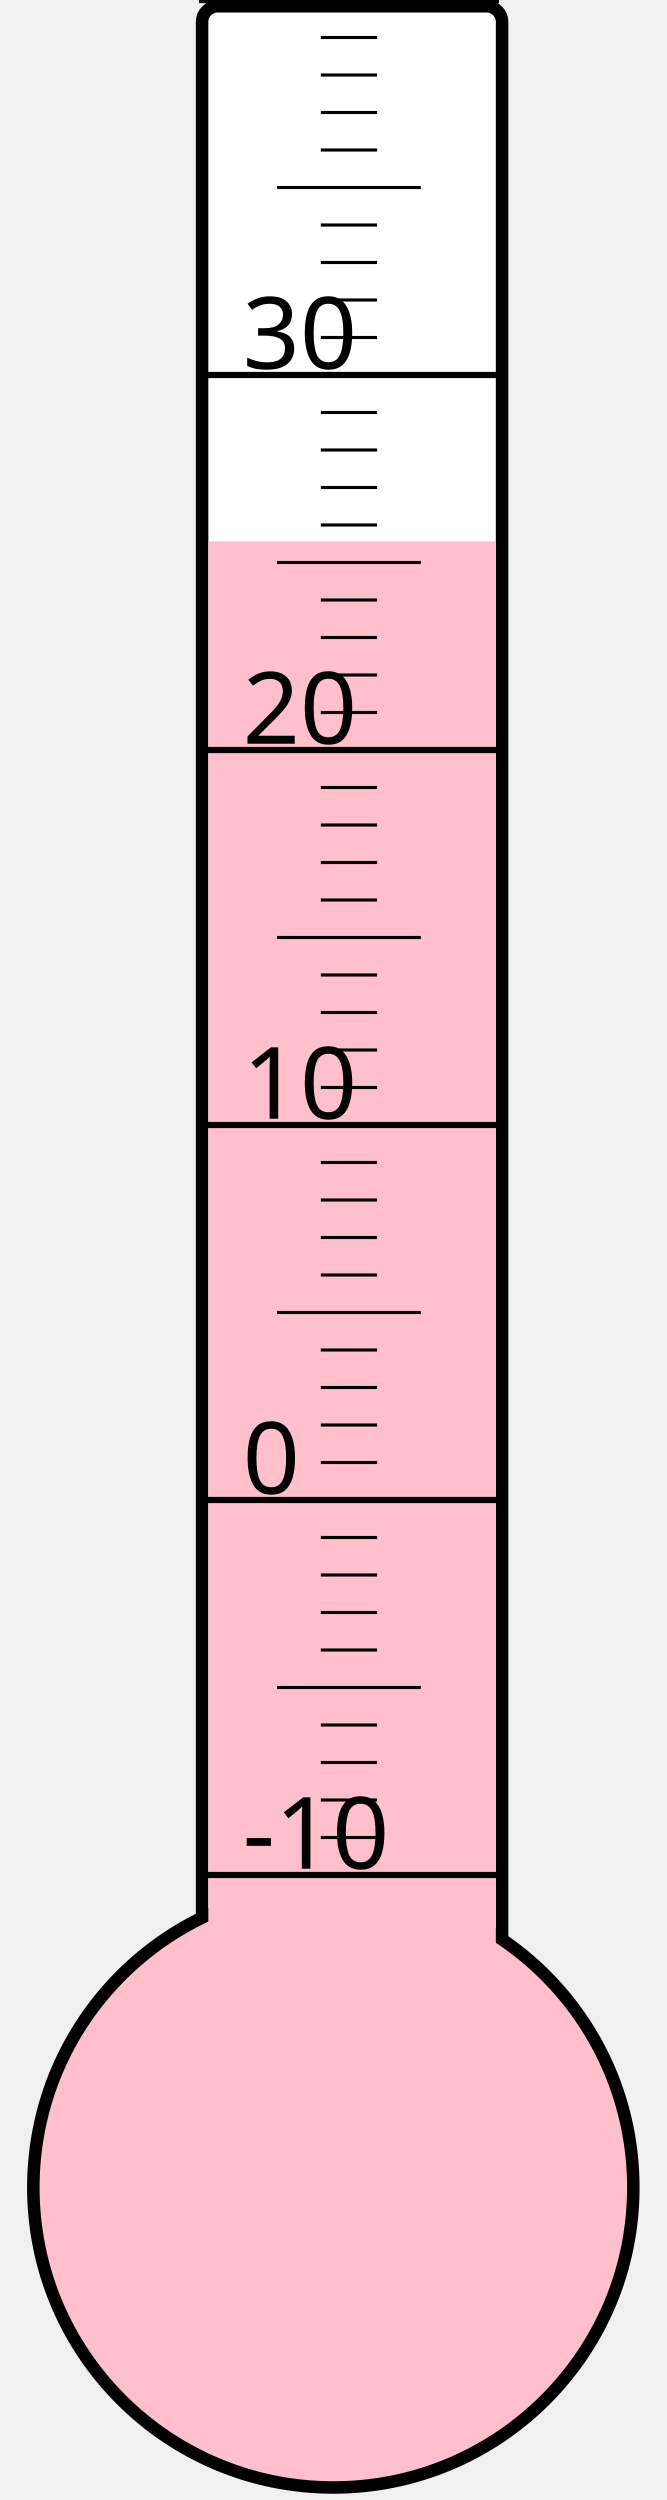
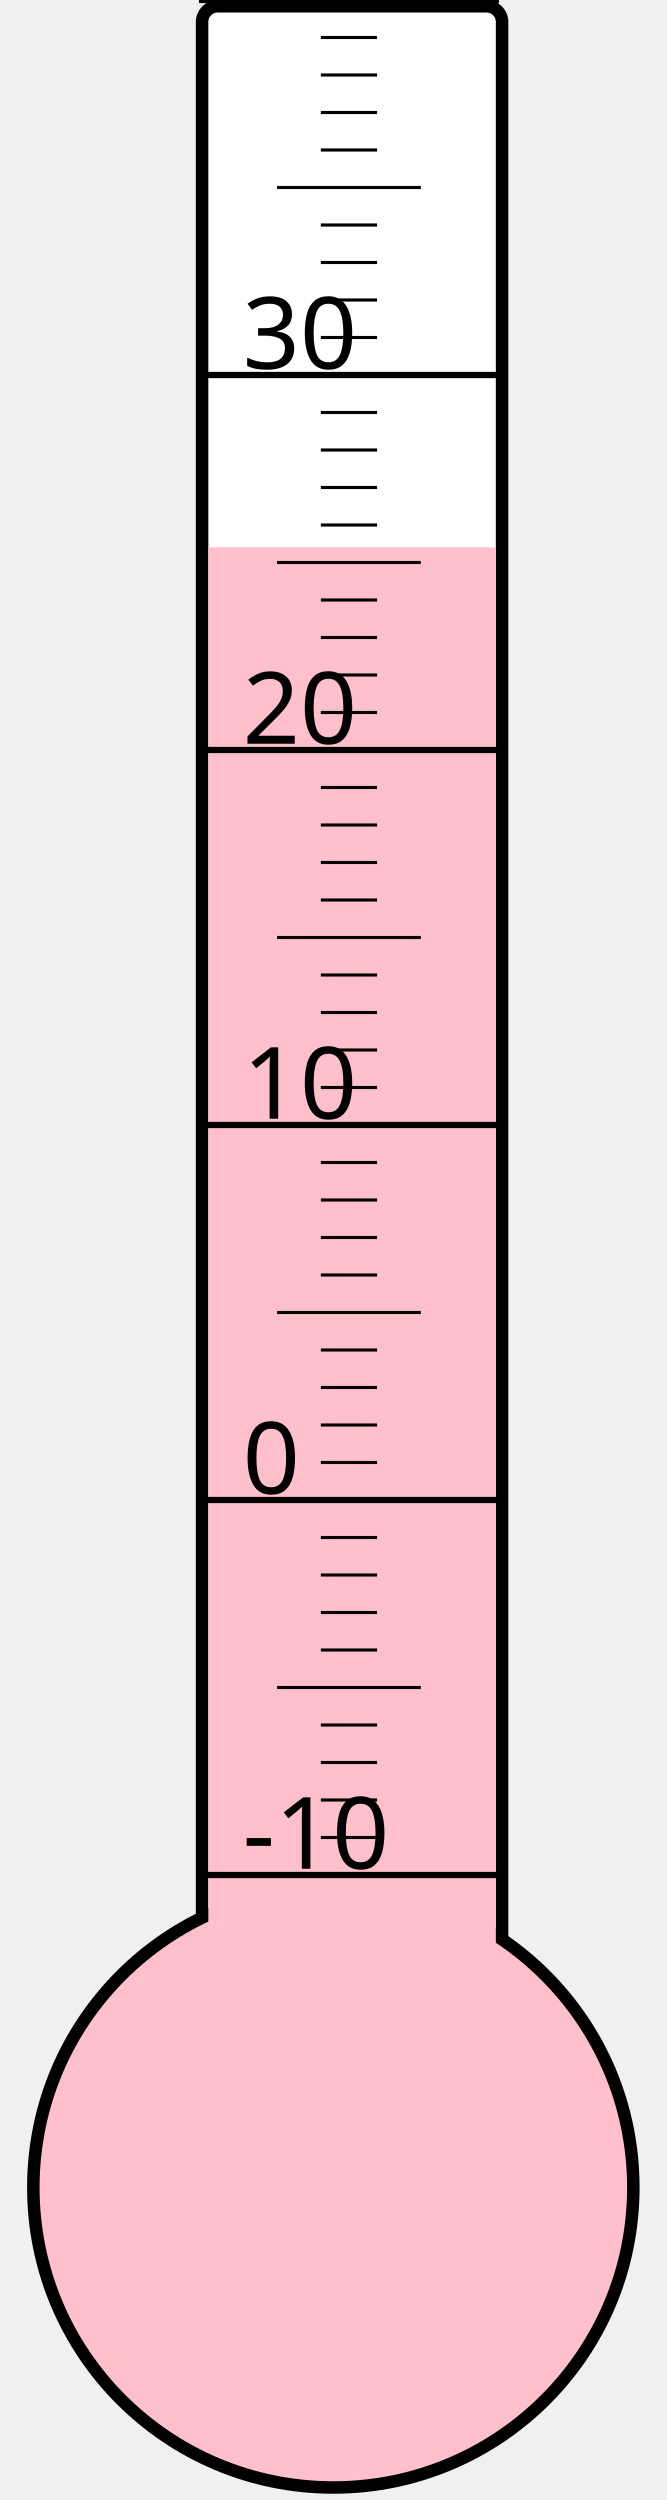
<svg xmlns="http://www.w3.org/2000/svg" width="40px" height="150px" viewBox="0 0 200 800">
  <rect width="200" height="800" x="0" y="0" style="fill: #ffffeb; fill-opacity: 0;" />
  <rect width="96" height="680" x="58" y="2" rx="5" ry="5" style="fill: white; fill-opacity: 1; stroke: black; stroke-width: 4;" />
  <circle cx="100" cy="700" r="96" style="fill: pink; stroke: black; stroke-width: 4;" />
-   <rect width="92" height="526.75" x="60" y="173.25" style="fill: pink; fill-opacity: 1; stroke-width: 0;" />
+   <rect width="92" height="524.875" x="60" y="175.125" style="fill: pink; fill-opacity: 1; stroke-width: 0;" />
  <text x="71" y="598" style="font-family: sans-serif; font-size: 24pt;">-10</text>
  <text x="71" y="478" style="font-family: sans-serif; font-size: 24pt;">0</text>
  <text x="71" y="358" style="font-family: sans-serif; font-size: 24pt;">10</text>
  <text x="71" y="238" style="font-family: sans-serif; font-size: 24pt;">20</text>
  <text x="71" y="118" style="font-family: sans-serif; font-size: 24pt;">30</text>
  <g style="stroke: black;">
    <line x1="57" y1="600" x2="153" y2="600" style="stroke-width: 2;" />
    <line x1="96" y1="588" x2="114" y2="588" style="stroke-width: 1;" />
    <line x1="96" y1="576" x2="114" y2="576" style="stroke-width: 1;" />
    <line x1="96" y1="564" x2="114" y2="564" style="stroke-width: 1;" />
    <line x1="96" y1="552" x2="114" y2="552" style="stroke-width: 1;" />
    <line x1="82" y1="540" x2="128" y2="540" style="stroke-width: 1;" />
    <line x1="96" y1="528" x2="114" y2="528" style="stroke-width: 1;" />
    <line x1="96" y1="516" x2="114" y2="516" style="stroke-width: 1;" />
    <line x1="96" y1="504" x2="114" y2="504" style="stroke-width: 1;" />
    <line x1="96" y1="492" x2="114" y2="492" style="stroke-width: 1;" />
    <line x1="57" y1="480" x2="153" y2="480" style="stroke-width: 2;" />
    <line x1="96" y1="468" x2="114" y2="468" style="stroke-width: 1;" />
    <line x1="96" y1="456" x2="114" y2="456" style="stroke-width: 1;" />
    <line x1="96" y1="444" x2="114" y2="444" style="stroke-width: 1;" />
    <line x1="96" y1="432" x2="114" y2="432" style="stroke-width: 1;" />
    <line x1="82" y1="420" x2="128" y2="420" style="stroke-width: 1;" />
    <line x1="96" y1="408" x2="114" y2="408" style="stroke-width: 1;" />
    <line x1="96" y1="396" x2="114" y2="396" style="stroke-width: 1;" />
    <line x1="96" y1="384" x2="114" y2="384" style="stroke-width: 1;" />
    <line x1="96" y1="372" x2="114" y2="372" style="stroke-width: 1;" />
    <line x1="57" y1="360" x2="153" y2="360" style="stroke-width: 2;" />
    <line x1="96" y1="348" x2="114" y2="348" style="stroke-width: 1;" />
    <line x1="96" y1="336" x2="114" y2="336" style="stroke-width: 1;" />
    <line x1="96" y1="324" x2="114" y2="324" style="stroke-width: 1;" />
    <line x1="96" y1="312" x2="114" y2="312" style="stroke-width: 1;" />
    <line x1="82" y1="300" x2="128" y2="300" style="stroke-width: 1;" />
    <line x1="96" y1="288" x2="114" y2="288" style="stroke-width: 1;" />
    <line x1="96" y1="276" x2="114" y2="276" style="stroke-width: 1;" />
    <line x1="96" y1="264" x2="114" y2="264" style="stroke-width: 1;" />
    <line x1="96" y1="252" x2="114" y2="252" style="stroke-width: 1;" />
    <line x1="57" y1="240" x2="153" y2="240" style="stroke-width: 2;" />
    <line x1="96" y1="228" x2="114" y2="228" style="stroke-width: 1;" />
    <line x1="96" y1="216" x2="114" y2="216" style="stroke-width: 1;" />
    <line x1="96" y1="204" x2="114" y2="204" style="stroke-width: 1;" />
    <line x1="96" y1="192" x2="114" y2="192" style="stroke-width: 1;" />
    <line x1="82" y1="180" x2="128" y2="180" style="stroke-width: 1;" />
    <line x1="96" y1="168" x2="114" y2="168" style="stroke-width: 1;" />
    <line x1="96" y1="156" x2="114" y2="156" style="stroke-width: 1;" />
    <line x1="96" y1="144" x2="114" y2="144" style="stroke-width: 1;" />
    <line x1="96" y1="132" x2="114" y2="132" style="stroke-width: 1;" />
    <line x1="57" y1="120" x2="153" y2="120" style="stroke-width: 2;" />
    <line x1="96" y1="108" x2="114" y2="108" style="stroke-width: 1;" />
    <line x1="96" y1="96" x2="114" y2="96" style="stroke-width: 1;" />
    <line x1="96" y1="84" x2="114" y2="84" style="stroke-width: 1;" />
    <line x1="96" y1="72" x2="114" y2="72" style="stroke-width: 1;" />
    <line x1="82" y1="60" x2="128" y2="60" style="stroke-width: 1;" />
    <line x1="96" y1="48" x2="114" y2="48" style="stroke-width: 1;" />
    <line x1="96" y1="36" x2="114" y2="36" style="stroke-width: 1;" />
    <line x1="96" y1="24" x2="114" y2="24" style="stroke-width: 1;" />
    <line x1="96" y1="12" x2="114" y2="12" style="stroke-width: 1;" />
    <line x1="57" y1="0" x2="153" y2="0" style="stroke-width: 2;" />
  </g>
</svg>
